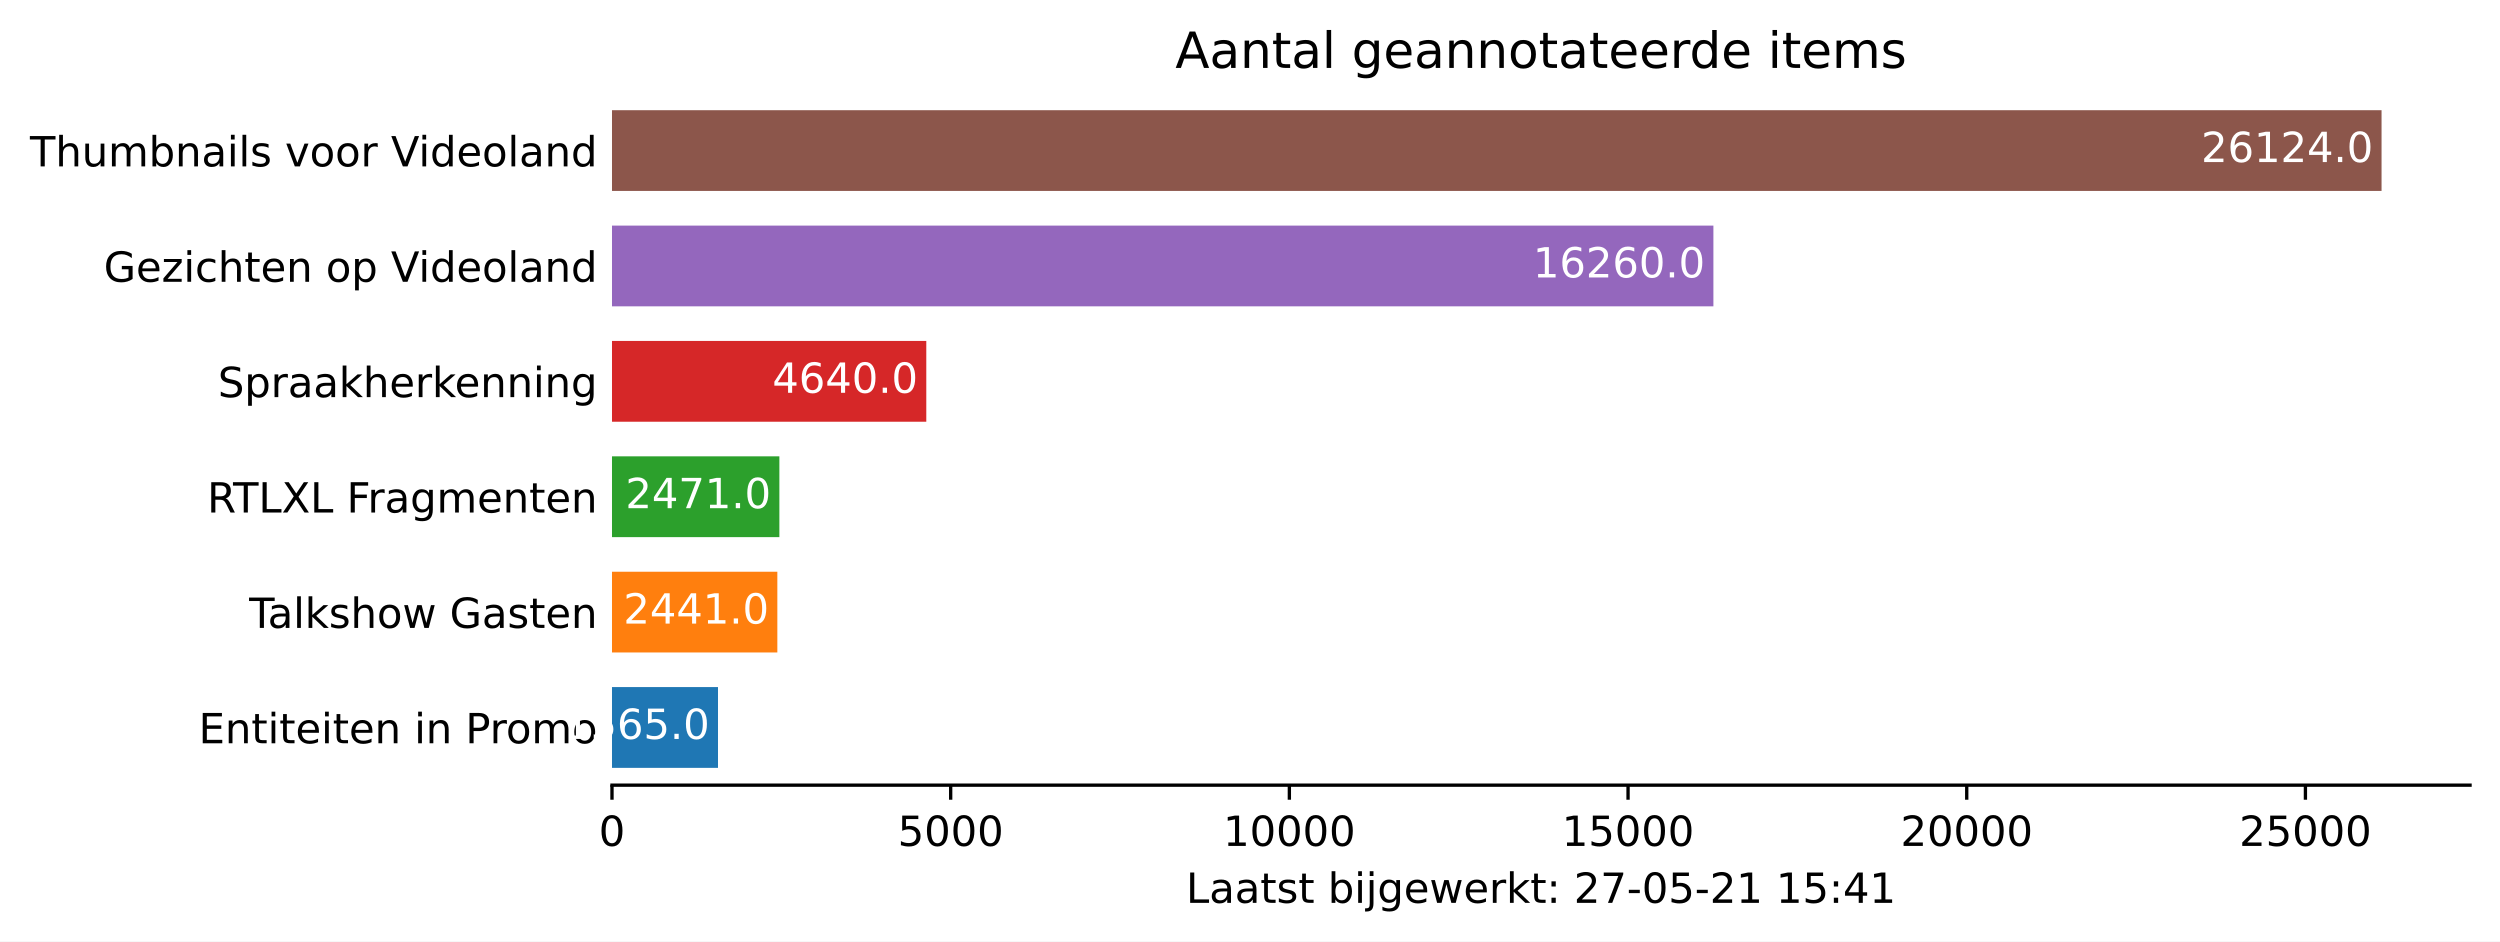
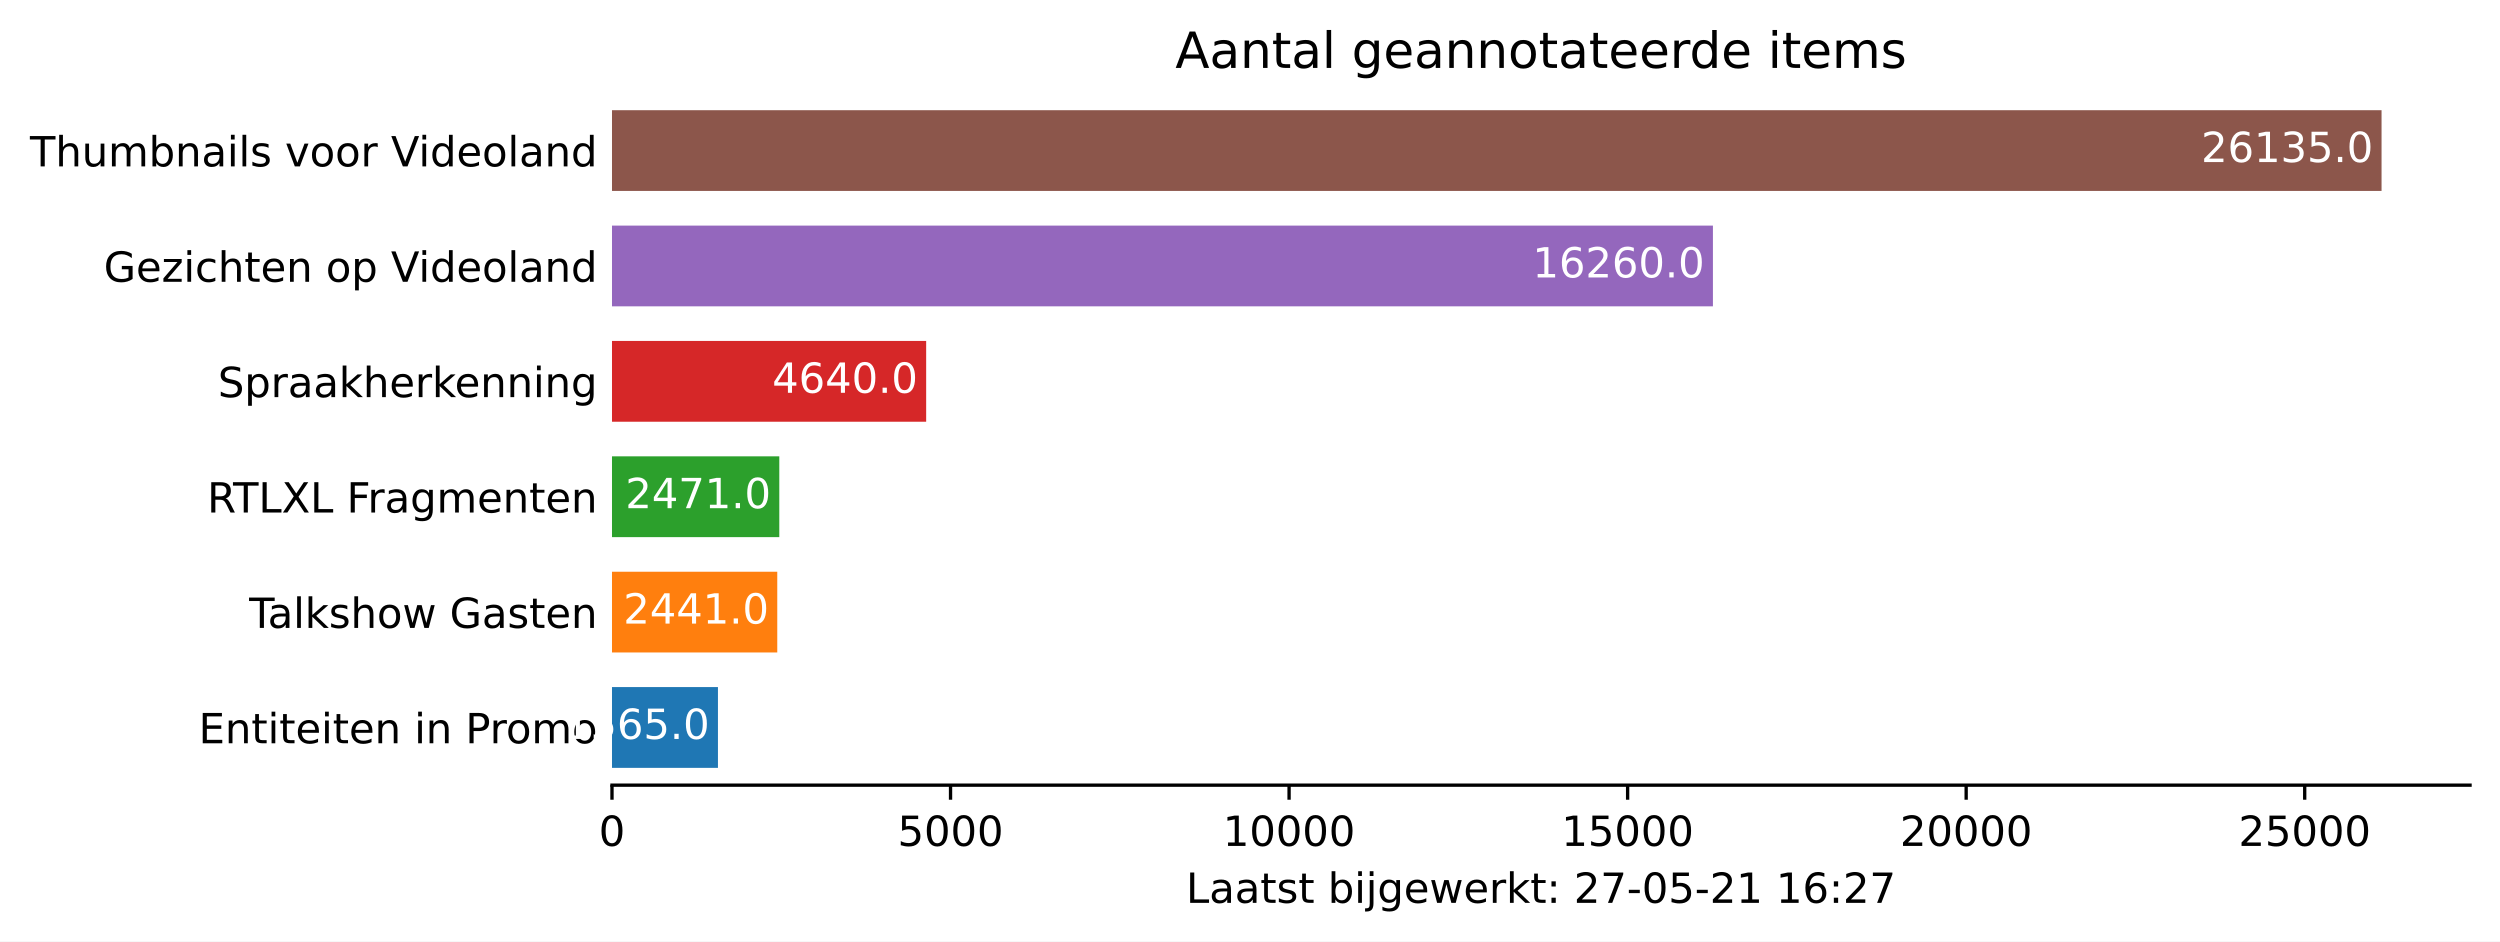
<svg xmlns="http://www.w3.org/2000/svg" xmlns:xlink="http://www.w3.org/1999/xlink" height="226.194pt" version="1.1" viewBox="0 0 600.633 226.194" width="600.633pt">
  <defs>
    <style type="text/css">*{stroke-linecap:butt;stroke-linejoin:round;}</style>
  </defs>
  <g id="figure_1">
    <g id="patch_1">
      <path d="M 0 226.194  L 600.633 226.194  L 600.633 0  L 0 0  z " style="fill:#ffffff;" />
    </g>
    <g id="axes_1">
      <g id="patch_2">
        <path d="M 147.033 188.638  L 593.433 188.638  L 593.433 22.318  L 147.033 22.318  z " style="fill:#ffffff;" />
      </g>
      <g id="patch_3">
-         <path clip-path="url(#p85d9216538)" d="M 147.033 184.48  L 172.502 184.48  L 172.502 165.076  L 147.033 165.076  z " style="fill:#1f77b4;" />
+         <path clip-path="url(#p173651b5ea)" d="M 147.033 184.48  L 172.491 184.48  L 172.491 165.076  L 147.033 165.076  z " style="fill:#1f77b4;" />
      </g>
      <g id="patch_4">
-         <path clip-path="url(#p85d9216538)" d="M 147.033 156.76  L 186.758 156.76  L 186.758 137.356  L 147.033 137.356  z " style="fill:#ff7f0e;" />
+         <path clip-path="url(#p173651b5ea)" d="M 147.033 156.76  L 186.741 156.76  L 186.741 137.356  L 147.033 137.356  z " style="fill:#ff7f0e;" />
      </g>
      <g id="patch_5">
-         <path clip-path="url(#p85d9216538)" d="M 147.033 129.04  L 187.246 129.04  L 187.246 109.636  L 147.033 109.636  z " style="fill:#2ca02c;" />
+         <path clip-path="url(#p173651b5ea)" d="M 147.033 129.04  L 187.229 129.04  L 187.229 109.636  L 147.033 109.636  z " style="fill:#2ca02c;" />
      </g>
      <g id="patch_6">
-         <path clip-path="url(#p85d9216538)" d="M 147.033 101.32  L 222.544 101.32  L 222.544 81.916  L 147.033 81.916  z " style="fill:#d62728;" />
+         <path clip-path="url(#p173651b5ea)" d="M 147.033 101.32  L 222.513 101.32  L 222.513 81.916  L 147.033 81.916  z " style="fill:#d62728;" />
      </g>
      <g id="patch_7">
-         <path clip-path="url(#p85d9216538)" d="M 147.033 73.6  L 411.649 73.6  L 411.649 54.196  L 147.033 54.196  z " style="fill:#9467bd;" />
+         <path clip-path="url(#p173651b5ea)" d="M 147.033 73.6  L 411.537 73.6  L 411.537 54.196  L 147.033 54.196  z " style="fill:#9467bd;" />
      </g>
      <g id="patch_8">
-         <path clip-path="url(#p85d9216538)" d="M 147.033 45.88  L 572.176 45.88  L 572.176 26.476  L 147.033 26.476  z " style="fill:#8c564b;" />
+         <path clip-path="url(#p173651b5ea)" d="M 147.033 45.88  L 572.176 45.88  L 572.176 26.476  L 147.033 26.476  z " style="fill:#8c564b;" />
      </g>
      <g id="matplotlib.axis_1">
        <g id="xtick_1">
          <g id="line2d_1">
            <defs>
-               <path d="M 0 0  L 0 3.5  " id="m1374c9d860" style="stroke:#000000;stroke-width:0.8;" />
+               <path d="M 0 0  L 0 3.5  " id="m77e9070cf9" style="stroke:#000000;stroke-width:0.8;" />
            </defs>
            <g>
-               <use style="stroke:#000000;stroke-width:0.8;" x="147.033" xlink:href="#m1374c9d860" y="188.638" />
+               <use style="stroke:#000000;stroke-width:0.8;" x="147.033" xlink:href="#m77e9070cf9" y="188.638" />
            </g>
          </g>
          <g id="text_1">
            <g transform="translate(143.8516 203.2366)scale(0.1 -0.1)">
              <defs>
                <path d="M 2034 4250  Q 1547 4250 1301 3770  Q 1056 3291 1056 2328  Q 1056 1369 1301 889  Q 1547 409 2034 409  Q 2525 409 2770 889  Q 3016 1369 3016 2328  Q 3016 3291 2770 3770  Q 2525 4250 2034 4250  z M 2034 4750  Q 2819 4750 3233 4129  Q 3647 3509 3647 2328  Q 3647 1150 3233 529  Q 2819 -91 2034 -91  Q 1250 -91 836 529  Q 422 1150 422 2328  Q 422 3509 836 4129  Q 1250 4750 2034 4750  z " id="DejaVuSans-30" transform="scale(0.015625)" />
              </defs>
              <use xlink:href="#DejaVuSans-30" />
            </g>
          </g>
        </g>
        <g id="xtick_2">
          <g id="line2d_2">
            <g>
-               <use style="stroke:#000000;stroke-width:0.8;" x="228.403" xlink:href="#m1374c9d860" y="188.638" />
+               <use style="stroke:#000000;stroke-width:0.8;" x="228.369" xlink:href="#m77e9070cf9" y="188.638" />
            </g>
          </g>
          <g id="text_2">
-             <g transform="translate(215.678 203.2366)scale(0.1 -0.1)">
+             <g transform="translate(215.6437 203.2366)scale(0.1 -0.1)">
              <defs>
                <path d="M 691 4666  L 3169 4666  L 3169 4134  L 1269 4134  L 1269 2991  Q 1406 3038 1543 3061  Q 1681 3084 1819 3084  Q 2600 3084 3056 2656  Q 3513 2228 3513 1497  Q 3513 744 3044 326  Q 2575 -91 1722 -91  Q 1428 -91 1123 -41  Q 819 9 494 109  L 494 744  Q 775 591 1075 516  Q 1375 441 1709 441  Q 2250 441 2565 725  Q 2881 1009 2881 1497  Q 2881 1984 2565 2268  Q 2250 2553 1709 2553  Q 1456 2553 1204 2497  Q 953 2441 691 2322  L 691 4666  z " id="DejaVuSans-35" transform="scale(0.015625)" />
              </defs>
              <use xlink:href="#DejaVuSans-35" />
              <use x="63.623" xlink:href="#DejaVuSans-30" />
              <use x="127.246" xlink:href="#DejaVuSans-30" />
              <use x="190.869" xlink:href="#DejaVuSans-30" />
            </g>
          </g>
        </g>
        <g id="xtick_3">
          <g id="line2d_3">
            <g>
-               <use style="stroke:#000000;stroke-width:0.8;" x="309.773" xlink:href="#m1374c9d860" y="188.638" />
+               <use style="stroke:#000000;stroke-width:0.8;" x="309.705" xlink:href="#m77e9070cf9" y="188.638" />
            </g>
          </g>
          <g id="text_3">
-             <g transform="translate(293.8669 203.2366)scale(0.1 -0.1)">
+             <g transform="translate(293.7984 203.2366)scale(0.1 -0.1)">
              <defs>
                <path d="M 794 531  L 1825 531  L 1825 4091  L 703 3866  L 703 4441  L 1819 4666  L 2450 4666  L 2450 531  L 3481 531  L 3481 0  L 794 0  L 794 531  z " id="DejaVuSans-31" transform="scale(0.015625)" />
              </defs>
              <use xlink:href="#DejaVuSans-31" />
              <use x="63.623" xlink:href="#DejaVuSans-30" />
              <use x="127.246" xlink:href="#DejaVuSans-30" />
              <use x="190.869" xlink:href="#DejaVuSans-30" />
              <use x="254.492" xlink:href="#DejaVuSans-30" />
            </g>
          </g>
        </g>
        <g id="xtick_4">
          <g id="line2d_4">
            <g>
-               <use style="stroke:#000000;stroke-width:0.8;" x="391.143" xlink:href="#m1374c9d860" y="188.638" />
+               <use style="stroke:#000000;stroke-width:0.8;" x="391.041" xlink:href="#m77e9070cf9" y="188.638" />
            </g>
          </g>
          <g id="text_4">
-             <g transform="translate(375.2371 203.2366)scale(0.1 -0.1)">
+             <g transform="translate(375.1343 203.2366)scale(0.1 -0.1)">
              <use xlink:href="#DejaVuSans-31" />
              <use x="63.623" xlink:href="#DejaVuSans-35" />
              <use x="127.246" xlink:href="#DejaVuSans-30" />
              <use x="190.869" xlink:href="#DejaVuSans-30" />
              <use x="254.492" xlink:href="#DejaVuSans-30" />
            </g>
          </g>
        </g>
        <g id="xtick_5">
          <g id="line2d_5">
            <g>
-               <use style="stroke:#000000;stroke-width:0.8;" x="472.513" xlink:href="#m1374c9d860" y="188.638" />
+               <use style="stroke:#000000;stroke-width:0.8;" x="472.376" xlink:href="#m77e9070cf9" y="188.638" />
            </g>
          </g>
          <g id="text_5">
-             <g transform="translate(456.6072 203.2366)scale(0.1 -0.1)">
+             <g transform="translate(456.4702 203.2366)scale(0.1 -0.1)">
              <defs>
                <path d="M 1228 531  L 3431 531  L 3431 0  L 469 0  L 469 531  Q 828 903 1448 1529  Q 2069 2156 2228 2338  Q 2531 2678 2651 2914  Q 2772 3150 2772 3378  Q 2772 3750 2511 3984  Q 2250 4219 1831 4219  Q 1534 4219 1204 4116  Q 875 4013 500 3803  L 500 4441  Q 881 4594 1212 4672  Q 1544 4750 1819 4750  Q 2544 4750 2975 4387  Q 3406 4025 3406 3419  Q 3406 3131 3298 2873  Q 3191 2616 2906 2266  Q 2828 2175 2409 1742  Q 1991 1309 1228 531  z " id="DejaVuSans-32" transform="scale(0.015625)" />
              </defs>
              <use xlink:href="#DejaVuSans-32" />
              <use x="63.623" xlink:href="#DejaVuSans-30" />
              <use x="127.246" xlink:href="#DejaVuSans-30" />
              <use x="190.869" xlink:href="#DejaVuSans-30" />
              <use x="254.492" xlink:href="#DejaVuSans-30" />
            </g>
          </g>
        </g>
        <g id="xtick_6">
          <g id="line2d_6">
            <g>
-               <use style="stroke:#000000;stroke-width:0.8;" x="553.884" xlink:href="#m1374c9d860" y="188.638" />
+               <use style="stroke:#000000;stroke-width:0.8;" x="553.712" xlink:href="#m77e9070cf9" y="188.638" />
            </g>
          </g>
          <g id="text_6">
-             <g transform="translate(537.9774 203.2366)scale(0.1 -0.1)">
+             <g transform="translate(537.8062 203.2366)scale(0.1 -0.1)">
              <use xlink:href="#DejaVuSans-32" />
              <use x="63.623" xlink:href="#DejaVuSans-35" />
              <use x="127.246" xlink:href="#DejaVuSans-30" />
              <use x="190.869" xlink:href="#DejaVuSans-30" />
              <use x="254.492" xlink:href="#DejaVuSans-30" />
            </g>
          </g>
        </g>
        <g id="text_7">
          <g transform="translate(284.9578 216.9147)scale(0.1 -0.1)">
            <defs>
              <path d="M 628 4666  L 1259 4666  L 1259 531  L 3531 531  L 3531 0  L 628 0  L 628 4666  z " id="DejaVuSans-4c" transform="scale(0.015625)" />
              <path d="M 2194 1759  Q 1497 1759 1228 1600  Q 959 1441 959 1056  Q 959 750 1161 570  Q 1363 391 1709 391  Q 2188 391 2477 730  Q 2766 1069 2766 1631  L 2766 1759  L 2194 1759  z M 3341 1997  L 3341 0  L 2766 0  L 2766 531  Q 2569 213 2275 61  Q 1981 -91 1556 -91  Q 1019 -91 701 211  Q 384 513 384 1019  Q 384 1609 779 1909  Q 1175 2209 1959 2209  L 2766 2209  L 2766 2266  Q 2766 2663 2505 2880  Q 2244 3097 1772 3097  Q 1472 3097 1187 3025  Q 903 2953 641 2809  L 641 3341  Q 956 3463 1253 3523  Q 1550 3584 1831 3584  Q 2591 3584 2966 3190  Q 3341 2797 3341 1997  z " id="DejaVuSans-61" transform="scale(0.015625)" />
              <path d="M 1172 4494  L 1172 3500  L 2356 3500  L 2356 3053  L 1172 3053  L 1172 1153  Q 1172 725 1289 603  Q 1406 481 1766 481  L 2356 481  L 2356 0  L 1766 0  Q 1100 0 847 248  Q 594 497 594 1153  L 594 3053  L 172 3053  L 172 3500  L 594 3500  L 594 4494  L 1172 4494  z " id="DejaVuSans-74" transform="scale(0.015625)" />
              <path d="M 2834 3397  L 2834 2853  Q 2591 2978 2328 3040  Q 2066 3103 1784 3103  Q 1356 3103 1142 2972  Q 928 2841 928 2578  Q 928 2378 1081 2264  Q 1234 2150 1697 2047  L 1894 2003  Q 2506 1872 2764 1633  Q 3022 1394 3022 966  Q 3022 478 2636 193  Q 2250 -91 1575 -91  Q 1294 -91 989 -36  Q 684 19 347 128  L 347 722  Q 666 556 975 473  Q 1284 391 1588 391  Q 1994 391 2212 530  Q 2431 669 2431 922  Q 2431 1156 2273 1281  Q 2116 1406 1581 1522  L 1381 1569  Q 847 1681 609 1914  Q 372 2147 372 2553  Q 372 3047 722 3315  Q 1072 3584 1716 3584  Q 2034 3584 2315 3537  Q 2597 3491 2834 3397  z " id="DejaVuSans-73" transform="scale(0.015625)" />
              <path id="DejaVuSans-20" transform="scale(0.015625)" />
              <path d="M 3116 1747  Q 3116 2381 2855 2742  Q 2594 3103 2138 3103  Q 1681 3103 1420 2742  Q 1159 2381 1159 1747  Q 1159 1113 1420 752  Q 1681 391 2138 391  Q 2594 391 2855 752  Q 3116 1113 3116 1747  z M 1159 2969  Q 1341 3281 1617 3432  Q 1894 3584 2278 3584  Q 2916 3584 3314 3078  Q 3713 2572 3713 1747  Q 3713 922 3314 415  Q 2916 -91 2278 -91  Q 1894 -91 1617 61  Q 1341 213 1159 525  L 1159 0  L 581 0  L 581 4863  L 1159 4863  L 1159 2969  z " id="DejaVuSans-62" transform="scale(0.015625)" />
              <path d="M 603 3500  L 1178 3500  L 1178 0  L 603 0  L 603 3500  z M 603 4863  L 1178 4863  L 1178 4134  L 603 4134  L 603 4863  z " id="DejaVuSans-69" transform="scale(0.015625)" />
              <path d="M 603 3500  L 1178 3500  L 1178 -63  Q 1178 -731 923 -1031  Q 669 -1331 103 -1331  L -116 -1331  L -116 -844  L 38 -844  Q 366 -844 484 -692  Q 603 -541 603 -63  L 603 3500  z M 603 4863  L 1178 4863  L 1178 4134  L 603 4134  L 603 4863  z " id="DejaVuSans-6a" transform="scale(0.015625)" />
              <path d="M 2906 1791  Q 2906 2416 2648 2759  Q 2391 3103 1925 3103  Q 1463 3103 1205 2759  Q 947 2416 947 1791  Q 947 1169 1205 825  Q 1463 481 1925 481  Q 2391 481 2648 825  Q 2906 1169 2906 1791  z M 3481 434  Q 3481 -459 3084 -895  Q 2688 -1331 1869 -1331  Q 1566 -1331 1297 -1286  Q 1028 -1241 775 -1147  L 775 -588  Q 1028 -725 1275 -790  Q 1522 -856 1778 -856  Q 2344 -856 2625 -561  Q 2906 -266 2906 331  L 2906 616  Q 2728 306 2450 153  Q 2172 0 1784 0  Q 1141 0 747 490  Q 353 981 353 1791  Q 353 2603 747 3093  Q 1141 3584 1784 3584  Q 2172 3584 2450 3431  Q 2728 3278 2906 2969  L 2906 3500  L 3481 3500  L 3481 434  z " id="DejaVuSans-67" transform="scale(0.015625)" />
              <path d="M 3597 1894  L 3597 1613  L 953 1613  Q 991 1019 1311 708  Q 1631 397 2203 397  Q 2534 397 2845 478  Q 3156 559 3463 722  L 3463 178  Q 3153 47 2828 -22  Q 2503 -91 2169 -91  Q 1331 -91 842 396  Q 353 884 353 1716  Q 353 2575 817 3079  Q 1281 3584 2069 3584  Q 2775 3584 3186 3129  Q 3597 2675 3597 1894  z M 3022 2063  Q 3016 2534 2758 2815  Q 2500 3097 2075 3097  Q 1594 3097 1305 2825  Q 1016 2553 972 2059  L 3022 2063  z " id="DejaVuSans-65" transform="scale(0.015625)" />
              <path d="M 269 3500  L 844 3500  L 1563 769  L 2278 3500  L 2956 3500  L 3675 769  L 4391 3500  L 4966 3500  L 4050 0  L 3372 0  L 2619 2869  L 1863 0  L 1184 0  L 269 3500  z " id="DejaVuSans-77" transform="scale(0.015625)" />
              <path d="M 2631 2963  Q 2534 3019 2420 3045  Q 2306 3072 2169 3072  Q 1681 3072 1420 2755  Q 1159 2438 1159 1844  L 1159 0  L 581 0  L 581 3500  L 1159 3500  L 1159 2956  Q 1341 3275 1631 3429  Q 1922 3584 2338 3584  Q 2397 3584 2469 3576  Q 2541 3569 2628 3553  L 2631 2963  z " id="DejaVuSans-72" transform="scale(0.015625)" />
              <path d="M 581 4863  L 1159 4863  L 1159 1991  L 2875 3500  L 3609 3500  L 1753 1863  L 3688 0  L 2938 0  L 1159 1709  L 1159 0  L 581 0  L 581 4863  z " id="DejaVuSans-6b" transform="scale(0.015625)" />
              <path d="M 750 794  L 1409 794  L 1409 0  L 750 0  L 750 794  z M 750 3309  L 1409 3309  L 1409 2516  L 750 2516  L 750 3309  z " id="DejaVuSans-3a" transform="scale(0.015625)" />
              <path d="M 525 4666  L 3525 4666  L 3525 4397  L 1831 0  L 1172 0  L 2766 4134  L 525 4134  L 525 4666  z " id="DejaVuSans-37" transform="scale(0.015625)" />
              <path d="M 313 2009  L 1997 2009  L 1997 1497  L 313 1497  L 313 2009  z " id="DejaVuSans-2d" transform="scale(0.015625)" />
-               <path d="M 2419 4116  L 825 1625  L 2419 1625  L 2419 4116  z M 2253 4666  L 3047 4666  L 3047 1625  L 3713 1625  L 3713 1100  L 3047 1100  L 3047 0  L 2419 0  L 2419 1100  L 313 1100  L 313 1709  L 2253 4666  z " id="DejaVuSans-34" transform="scale(0.015625)" />
+               <path d="M 2113 2584  Q 1688 2584 1439 2293  Q 1191 2003 1191 1497  Q 1191 994 1439 701  Q 1688 409 2113 409  Q 2538 409 2786 701  Q 3034 994 3034 1497  Q 3034 2003 2786 2293  Q 2538 2584 2113 2584  z M 3366 4563  L 3366 3988  Q 3128 4100 2886 4159  Q 2644 4219 2406 4219  Q 1781 4219 1451 3797  Q 1122 3375 1075 2522  Q 1259 2794 1537 2939  Q 1816 3084 2150 3084  Q 2853 3084 3261 2657  Q 3669 2231 3669 1497  Q 3669 778 3244 343  Q 2819 -91 2113 -91  Q 1303 -91 875 529  Q 447 1150 447 2328  Q 447 3434 972 4092  Q 1497 4750 2381 4750  Q 2619 4750 2861 4703  Q 3103 4656 3366 4563  z " id="DejaVuSans-36" transform="scale(0.015625)" />
            </defs>
            <use xlink:href="#DejaVuSans-4c" />
            <use x="55.713" xlink:href="#DejaVuSans-61" />
            <use x="116.992" xlink:href="#DejaVuSans-61" />
            <use x="178.271" xlink:href="#DejaVuSans-74" />
            <use x="217.48" xlink:href="#DejaVuSans-73" />
            <use x="269.58" xlink:href="#DejaVuSans-74" />
            <use x="308.789" xlink:href="#DejaVuSans-20" />
            <use x="340.576" xlink:href="#DejaVuSans-62" />
            <use x="404.053" xlink:href="#DejaVuSans-69" />
            <use x="431.836" xlink:href="#DejaVuSans-6a" />
            <use x="459.619" xlink:href="#DejaVuSans-67" />
            <use x="523.096" xlink:href="#DejaVuSans-65" />
            <use x="584.619" xlink:href="#DejaVuSans-77" />
            <use x="666.406" xlink:href="#DejaVuSans-65" />
            <use x="727.93" xlink:href="#DejaVuSans-72" />
            <use x="769.043" xlink:href="#DejaVuSans-6b" />
            <use x="826.953" xlink:href="#DejaVuSans-74" />
            <use x="866.162" xlink:href="#DejaVuSans-3a" />
            <use x="899.854" xlink:href="#DejaVuSans-20" />
            <use x="931.641" xlink:href="#DejaVuSans-32" />
            <use x="995.264" xlink:href="#DejaVuSans-37" />
            <use x="1058.887" xlink:href="#DejaVuSans-2d" />
            <use x="1094.971" xlink:href="#DejaVuSans-30" />
            <use x="1158.594" xlink:href="#DejaVuSans-35" />
            <use x="1222.217" xlink:href="#DejaVuSans-2d" />
            <use x="1258.301" xlink:href="#DejaVuSans-32" />
            <use x="1321.924" xlink:href="#DejaVuSans-31" />
            <use x="1385.547" xlink:href="#DejaVuSans-20" />
            <use x="1417.334" xlink:href="#DejaVuSans-31" />
-             <use x="1480.957" xlink:href="#DejaVuSans-35" />
+             <use x="1480.957" xlink:href="#DejaVuSans-36" />
            <use x="1544.58" xlink:href="#DejaVuSans-3a" />
-             <use x="1578.271" xlink:href="#DejaVuSans-34" />
-             <use x="1641.895" xlink:href="#DejaVuSans-31" />
+             <use x="1578.271" xlink:href="#DejaVuSans-32" />
+             <use x="1641.895" xlink:href="#DejaVuSans-37" />
          </g>
        </g>
      </g>
      <g id="matplotlib.axis_2">
        <g id="ytick_1">
          <g id="line2d_7" />
          <g id="text_8">
            <g transform="translate(47.725 178.5773)scale(0.1 -0.1)">
              <defs>
                <path d="M 628 4666  L 3578 4666  L 3578 4134  L 1259 4134  L 1259 2753  L 3481 2753  L 3481 2222  L 1259 2222  L 1259 531  L 3634 531  L 3634 0  L 628 0  L 628 4666  z " id="DejaVuSans-45" transform="scale(0.015625)" />
                <path d="M 3513 2113  L 3513 0  L 2938 0  L 2938 2094  Q 2938 2591 2744 2837  Q 2550 3084 2163 3084  Q 1697 3084 1428 2787  Q 1159 2491 1159 1978  L 1159 0  L 581 0  L 581 3500  L 1159 3500  L 1159 2956  Q 1366 3272 1645 3428  Q 1925 3584 2291 3584  Q 2894 3584 3203 3211  Q 3513 2838 3513 2113  z " id="DejaVuSans-6e" transform="scale(0.015625)" />
                <path d="M 1259 4147  L 1259 2394  L 2053 2394  Q 2494 2394 2734 2622  Q 2975 2850 2975 3272  Q 2975 3691 2734 3919  Q 2494 4147 2053 4147  L 1259 4147  z M 628 4666  L 2053 4666  Q 2838 4666 3239 4311  Q 3641 3956 3641 3272  Q 3641 2581 3239 2228  Q 2838 1875 2053 1875  L 1259 1875  L 1259 0  L 628 0  L 628 4666  z " id="DejaVuSans-50" transform="scale(0.015625)" />
                <path d="M 1959 3097  Q 1497 3097 1228 2736  Q 959 2375 959 1747  Q 959 1119 1226 758  Q 1494 397 1959 397  Q 2419 397 2687 759  Q 2956 1122 2956 1747  Q 2956 2369 2687 2733  Q 2419 3097 1959 3097  z M 1959 3584  Q 2709 3584 3137 3096  Q 3566 2609 3566 1747  Q 3566 888 3137 398  Q 2709 -91 1959 -91  Q 1206 -91 779 398  Q 353 888 353 1747  Q 353 2609 779 3096  Q 1206 3584 1959 3584  z " id="DejaVuSans-6f" transform="scale(0.015625)" />
                <path d="M 3328 2828  Q 3544 3216 3844 3400  Q 4144 3584 4550 3584  Q 5097 3584 5394 3201  Q 5691 2819 5691 2113  L 5691 0  L 5113 0  L 5113 2094  Q 5113 2597 4934 2840  Q 4756 3084 4391 3084  Q 3944 3084 3684 2787  Q 3425 2491 3425 1978  L 3425 0  L 2847 0  L 2847 2094  Q 2847 2600 2669 2842  Q 2491 3084 2119 3084  Q 1678 3084 1418 2786  Q 1159 2488 1159 1978  L 1159 0  L 581 0  L 581 3500  L 1159 3500  L 1159 2956  Q 1356 3278 1631 3431  Q 1906 3584 2284 3584  Q 2666 3584 2933 3390  Q 3200 3197 3328 2828  z " id="DejaVuSans-6d" transform="scale(0.015625)" />
              </defs>
              <use xlink:href="#DejaVuSans-45" />
              <use x="63.184" xlink:href="#DejaVuSans-6e" />
              <use x="126.562" xlink:href="#DejaVuSans-74" />
              <use x="165.771" xlink:href="#DejaVuSans-69" />
              <use x="193.555" xlink:href="#DejaVuSans-74" />
              <use x="232.764" xlink:href="#DejaVuSans-65" />
              <use x="294.287" xlink:href="#DejaVuSans-69" />
              <use x="322.07" xlink:href="#DejaVuSans-74" />
              <use x="361.279" xlink:href="#DejaVuSans-65" />
              <use x="422.803" xlink:href="#DejaVuSans-6e" />
              <use x="486.182" xlink:href="#DejaVuSans-20" />
              <use x="517.969" xlink:href="#DejaVuSans-69" />
              <use x="545.752" xlink:href="#DejaVuSans-6e" />
              <use x="609.131" xlink:href="#DejaVuSans-20" />
              <use x="640.918" xlink:href="#DejaVuSans-50" />
              <use x="699.471" xlink:href="#DejaVuSans-72" />
              <use x="738.334" xlink:href="#DejaVuSans-6f" />
              <use x="799.516" xlink:href="#DejaVuSans-6d" />
              <use x="896.928" xlink:href="#DejaVuSans-6f" />
            </g>
          </g>
        </g>
        <g id="ytick_2">
          <g id="line2d_8" />
          <g id="text_9">
            <g transform="translate(59.85938 150.8573)scale(0.1 -0.1)">
              <defs>
                <path d="M -19 4666  L 3928 4666  L 3928 4134  L 2272 4134  L 2272 0  L 1638 0  L 1638 4134  L -19 4134  L -19 4666  z " id="DejaVuSans-54" transform="scale(0.015625)" />
                <path d="M 603 4863  L 1178 4863  L 1178 0  L 603 0  L 603 4863  z " id="DejaVuSans-6c" transform="scale(0.015625)" />
                <path d="M 3513 2113  L 3513 0  L 2938 0  L 2938 2094  Q 2938 2591 2744 2837  Q 2550 3084 2163 3084  Q 1697 3084 1428 2787  Q 1159 2491 1159 1978  L 1159 0  L 581 0  L 581 4863  L 1159 4863  L 1159 2956  Q 1366 3272 1645 3428  Q 1925 3584 2291 3584  Q 2894 3584 3203 3211  Q 3513 2838 3513 2113  z " id="DejaVuSans-68" transform="scale(0.015625)" />
                <path d="M 3809 666  L 3809 1919  L 2778 1919  L 2778 2438  L 4434 2438  L 4434 434  Q 4069 175 3628 42  Q 3188 -91 2688 -91  Q 1594 -91 976 548  Q 359 1188 359 2328  Q 359 3472 976 4111  Q 1594 4750 2688 4750  Q 3144 4750 3555 4637  Q 3966 4525 4313 4306  L 4313 3634  Q 3963 3931 3569 4081  Q 3175 4231 2741 4231  Q 1884 4231 1454 3753  Q 1025 3275 1025 2328  Q 1025 1384 1454 906  Q 1884 428 2741 428  Q 3075 428 3337 486  Q 3600 544 3809 666  z " id="DejaVuSans-47" transform="scale(0.015625)" />
              </defs>
              <use xlink:href="#DejaVuSans-54" />
              <use x="44.584" xlink:href="#DejaVuSans-61" />
              <use x="105.863" xlink:href="#DejaVuSans-6c" />
              <use x="133.646" xlink:href="#DejaVuSans-6b" />
              <use x="191.557" xlink:href="#DejaVuSans-73" />
              <use x="243.656" xlink:href="#DejaVuSans-68" />
              <use x="307.035" xlink:href="#DejaVuSans-6f" />
              <use x="368.217" xlink:href="#DejaVuSans-77" />
              <use x="450.004" xlink:href="#DejaVuSans-20" />
              <use x="481.791" xlink:href="#DejaVuSans-47" />
              <use x="559.281" xlink:href="#DejaVuSans-61" />
              <use x="620.561" xlink:href="#DejaVuSans-73" />
              <use x="672.66" xlink:href="#DejaVuSans-74" />
              <use x="711.869" xlink:href="#DejaVuSans-65" />
              <use x="773.393" xlink:href="#DejaVuSans-6e" />
            </g>
          </g>
        </g>
        <g id="ytick_3">
          <g id="line2d_9" />
          <g id="text_10">
            <g transform="translate(49.77344 123.1373)scale(0.1 -0.1)">
              <defs>
                <path d="M 2841 2188  Q 3044 2119 3236 1894  Q 3428 1669 3622 1275  L 4263 0  L 3584 0  L 2988 1197  Q 2756 1666 2539 1819  Q 2322 1972 1947 1972  L 1259 1972  L 1259 0  L 628 0  L 628 4666  L 2053 4666  Q 2853 4666 3247 4331  Q 3641 3997 3641 3322  Q 3641 2881 3436 2590  Q 3231 2300 2841 2188  z M 1259 4147  L 1259 2491  L 2053 2491  Q 2509 2491 2742 2702  Q 2975 2913 2975 3322  Q 2975 3731 2742 3939  Q 2509 4147 2053 4147  L 1259 4147  z " id="DejaVuSans-52" transform="scale(0.015625)" />
                <path d="M 403 4666  L 1081 4666  L 2241 2931  L 3406 4666  L 4084 4666  L 2584 2425  L 4184 0  L 3506 0  L 2194 1984  L 872 0  L 191 0  L 1856 2491  L 403 4666  z " id="DejaVuSans-58" transform="scale(0.015625)" />
                <path d="M 628 4666  L 3309 4666  L 3309 4134  L 1259 4134  L 1259 2759  L 3109 2759  L 3109 2228  L 1259 2228  L 1259 0  L 628 0  L 628 4666  z " id="DejaVuSans-46" transform="scale(0.015625)" />
              </defs>
              <use xlink:href="#DejaVuSans-52" />
              <use x="62.232" xlink:href="#DejaVuSans-54" />
              <use x="123.316" xlink:href="#DejaVuSans-4c" />
              <use x="179.029" xlink:href="#DejaVuSans-58" />
              <use x="247.535" xlink:href="#DejaVuSans-4c" />
              <use x="303.248" xlink:href="#DejaVuSans-20" />
              <use x="335.035" xlink:href="#DejaVuSans-46" />
              <use x="385.305" xlink:href="#DejaVuSans-72" />
              <use x="426.418" xlink:href="#DejaVuSans-61" />
              <use x="487.697" xlink:href="#DejaVuSans-67" />
              <use x="551.174" xlink:href="#DejaVuSans-6d" />
              <use x="648.586" xlink:href="#DejaVuSans-65" />
              <use x="710.109" xlink:href="#DejaVuSans-6e" />
              <use x="773.488" xlink:href="#DejaVuSans-74" />
              <use x="812.697" xlink:href="#DejaVuSans-65" />
              <use x="874.221" xlink:href="#DejaVuSans-6e" />
            </g>
          </g>
        </g>
        <g id="ytick_4">
          <g id="line2d_10" />
          <g id="text_11">
            <g transform="translate(52.35625 95.41734)scale(0.1 -0.1)">
              <defs>
                <path d="M 3425 4513  L 3425 3897  Q 3066 4069 2747 4153  Q 2428 4238 2131 4238  Q 1616 4238 1336 4038  Q 1056 3838 1056 3469  Q 1056 3159 1242 3001  Q 1428 2844 1947 2747  L 2328 2669  Q 3034 2534 3370 2195  Q 3706 1856 3706 1288  Q 3706 609 3251 259  Q 2797 -91 1919 -91  Q 1588 -91 1214 -16  Q 841 59 441 206  L 441 856  Q 825 641 1194 531  Q 1563 422 1919 422  Q 2459 422 2753 634  Q 3047 847 3047 1241  Q 3047 1584 2836 1778  Q 2625 1972 2144 2069  L 1759 2144  Q 1053 2284 737 2584  Q 422 2884 422 3419  Q 422 4038 858 4394  Q 1294 4750 2059 4750  Q 2388 4750 2728 4690  Q 3069 4631 3425 4513  z " id="DejaVuSans-53" transform="scale(0.015625)" />
                <path d="M 1159 525  L 1159 -1331  L 581 -1331  L 581 3500  L 1159 3500  L 1159 2969  Q 1341 3281 1617 3432  Q 1894 3584 2278 3584  Q 2916 3584 3314 3078  Q 3713 2572 3713 1747  Q 3713 922 3314 415  Q 2916 -91 2278 -91  Q 1894 -91 1617 61  Q 1341 213 1159 525  z M 3116 1747  Q 3116 2381 2855 2742  Q 2594 3103 2138 3103  Q 1681 3103 1420 2742  Q 1159 2381 1159 1747  Q 1159 1113 1420 752  Q 1681 391 2138 391  Q 2594 391 2855 752  Q 3116 1113 3116 1747  z " id="DejaVuSans-70" transform="scale(0.015625)" />
              </defs>
              <use xlink:href="#DejaVuSans-53" />
              <use x="63.477" xlink:href="#DejaVuSans-70" />
              <use x="126.953" xlink:href="#DejaVuSans-72" />
              <use x="168.066" xlink:href="#DejaVuSans-61" />
              <use x="229.346" xlink:href="#DejaVuSans-61" />
              <use x="290.625" xlink:href="#DejaVuSans-6b" />
              <use x="348.535" xlink:href="#DejaVuSans-68" />
              <use x="411.914" xlink:href="#DejaVuSans-65" />
              <use x="473.438" xlink:href="#DejaVuSans-72" />
              <use x="514.551" xlink:href="#DejaVuSans-6b" />
              <use x="568.836" xlink:href="#DejaVuSans-65" />
              <use x="630.359" xlink:href="#DejaVuSans-6e" />
              <use x="693.738" xlink:href="#DejaVuSans-6e" />
              <use x="757.117" xlink:href="#DejaVuSans-69" />
              <use x="784.9" xlink:href="#DejaVuSans-6e" />
              <use x="848.279" xlink:href="#DejaVuSans-67" />
            </g>
          </g>
        </g>
        <g id="ytick_5">
          <g id="line2d_11" />
          <g id="text_12">
            <g transform="translate(24.92813 67.69734)scale(0.1 -0.1)">
              <defs>
                <path d="M 353 3500  L 3084 3500  L 3084 2975  L 922 459  L 3084 459  L 3084 0  L 275 0  L 275 525  L 2438 3041  L 353 3041  L 353 3500  z " id="DejaVuSans-7a" transform="scale(0.015625)" />
                <path d="M 3122 3366  L 3122 2828  Q 2878 2963 2633 3030  Q 2388 3097 2138 3097  Q 1578 3097 1268 2742  Q 959 2388 959 1747  Q 959 1106 1268 751  Q 1578 397 2138 397  Q 2388 397 2633 464  Q 2878 531 3122 666  L 3122 134  Q 2881 22 2623 -34  Q 2366 -91 2075 -91  Q 1284 -91 818 406  Q 353 903 353 1747  Q 353 2603 823 3093  Q 1294 3584 2113 3584  Q 2378 3584 2631 3529  Q 2884 3475 3122 3366  z " id="DejaVuSans-63" transform="scale(0.015625)" />
                <path d="M 1831 0  L 50 4666  L 709 4666  L 2188 738  L 3669 4666  L 4325 4666  L 2547 0  L 1831 0  z " id="DejaVuSans-56" transform="scale(0.015625)" />
                <path d="M 2906 2969  L 2906 4863  L 3481 4863  L 3481 0  L 2906 0  L 2906 525  Q 2725 213 2448 61  Q 2172 -91 1784 -91  Q 1150 -91 751 415  Q 353 922 353 1747  Q 353 2572 751 3078  Q 1150 3584 1784 3584  Q 2172 3584 2448 3432  Q 2725 3281 2906 2969  z M 947 1747  Q 947 1113 1208 752  Q 1469 391 1925 391  Q 2381 391 2643 752  Q 2906 1113 2906 1747  Q 2906 2381 2643 2742  Q 2381 3103 1925 3103  Q 1469 3103 1208 2742  Q 947 2381 947 1747  z " id="DejaVuSans-64" transform="scale(0.015625)" />
              </defs>
              <use xlink:href="#DejaVuSans-47" />
              <use x="77.49" xlink:href="#DejaVuSans-65" />
              <use x="139.014" xlink:href="#DejaVuSans-7a" />
              <use x="191.504" xlink:href="#DejaVuSans-69" />
              <use x="219.287" xlink:href="#DejaVuSans-63" />
              <use x="274.268" xlink:href="#DejaVuSans-68" />
              <use x="337.646" xlink:href="#DejaVuSans-74" />
              <use x="376.855" xlink:href="#DejaVuSans-65" />
              <use x="438.379" xlink:href="#DejaVuSans-6e" />
              <use x="501.758" xlink:href="#DejaVuSans-20" />
              <use x="533.545" xlink:href="#DejaVuSans-6f" />
              <use x="594.727" xlink:href="#DejaVuSans-70" />
              <use x="658.203" xlink:href="#DejaVuSans-20" />
              <use x="689.99" xlink:href="#DejaVuSans-56" />
              <use x="756.148" xlink:href="#DejaVuSans-69" />
              <use x="783.932" xlink:href="#DejaVuSans-64" />
              <use x="847.408" xlink:href="#DejaVuSans-65" />
              <use x="908.932" xlink:href="#DejaVuSans-6f" />
              <use x="970.113" xlink:href="#DejaVuSans-6c" />
              <use x="997.896" xlink:href="#DejaVuSans-61" />
              <use x="1059.176" xlink:href="#DejaVuSans-6e" />
              <use x="1122.555" xlink:href="#DejaVuSans-64" />
            </g>
          </g>
        </g>
        <g id="ytick_6">
          <g id="line2d_12" />
          <g id="text_13">
            <g transform="translate(7.2 39.97734)scale(0.1 -0.1)">
              <defs>
                <path d="M 544 1381  L 544 3500  L 1119 3500  L 1119 1403  Q 1119 906 1312 657  Q 1506 409 1894 409  Q 2359 409 2629 706  Q 2900 1003 2900 1516  L 2900 3500  L 3475 3500  L 3475 0  L 2900 0  L 2900 538  Q 2691 219 2414 64  Q 2138 -91 1772 -91  Q 1169 -91 856 284  Q 544 659 544 1381  z M 1991 3584  L 1991 3584  z " id="DejaVuSans-75" transform="scale(0.015625)" />
                <path d="M 191 3500  L 800 3500  L 1894 563  L 2988 3500  L 3597 3500  L 2284 0  L 1503 0  L 191 3500  z " id="DejaVuSans-76" transform="scale(0.015625)" />
              </defs>
              <use xlink:href="#DejaVuSans-54" />
              <use x="61.084" xlink:href="#DejaVuSans-68" />
              <use x="124.463" xlink:href="#DejaVuSans-75" />
              <use x="187.842" xlink:href="#DejaVuSans-6d" />
              <use x="285.254" xlink:href="#DejaVuSans-62" />
              <use x="348.73" xlink:href="#DejaVuSans-6e" />
              <use x="412.109" xlink:href="#DejaVuSans-61" />
              <use x="473.389" xlink:href="#DejaVuSans-69" />
              <use x="501.172" xlink:href="#DejaVuSans-6c" />
              <use x="528.955" xlink:href="#DejaVuSans-73" />
              <use x="581.055" xlink:href="#DejaVuSans-20" />
              <use x="612.842" xlink:href="#DejaVuSans-76" />
              <use x="672.021" xlink:href="#DejaVuSans-6f" />
              <use x="733.203" xlink:href="#DejaVuSans-6f" />
              <use x="794.385" xlink:href="#DejaVuSans-72" />
              <use x="835.498" xlink:href="#DejaVuSans-20" />
              <use x="867.285" xlink:href="#DejaVuSans-56" />
              <use x="933.443" xlink:href="#DejaVuSans-69" />
              <use x="961.227" xlink:href="#DejaVuSans-64" />
              <use x="1024.703" xlink:href="#DejaVuSans-65" />
              <use x="1086.227" xlink:href="#DejaVuSans-6f" />
              <use x="1147.408" xlink:href="#DejaVuSans-6c" />
              <use x="1175.191" xlink:href="#DejaVuSans-61" />
              <use x="1236.471" xlink:href="#DejaVuSans-6e" />
              <use x="1299.85" xlink:href="#DejaVuSans-64" />
            </g>
          </g>
        </g>
      </g>
      <g id="patch_9">
        <path d="M 147.033 188.638  L 593.433 188.638  " style="fill:none;stroke:#000000;stroke-linecap:square;stroke-linejoin:miter;stroke-width:0.8;" />
      </g>
      <g id="text_14">
-         <g style="fill:#ffffff;" transform="translate(135.5111 177.5375)scale(0.1 -0.1)">
+         <g style="fill:#ffffff;" transform="translate(135.5003 177.5375)scale(0.1 -0.1)">
          <defs>
-             <path d="M 2113 2584  Q 1688 2584 1439 2293  Q 1191 2003 1191 1497  Q 1191 994 1439 701  Q 1688 409 2113 409  Q 2538 409 2786 701  Q 3034 994 3034 1497  Q 3034 2003 2786 2293  Q 2538 2584 2113 2584  z M 3366 4563  L 3366 3988  Q 3128 4100 2886 4159  Q 2644 4219 2406 4219  Q 1781 4219 1451 3797  Q 1122 3375 1075 2522  Q 1259 2794 1537 2939  Q 1816 3084 2150 3084  Q 2853 3084 3261 2657  Q 3669 2231 3669 1497  Q 3669 778 3244 343  Q 2819 -91 2113 -91  Q 1303 -91 875 529  Q 447 1150 447 2328  Q 447 3434 972 4092  Q 1497 4750 2381 4750  Q 2619 4750 2861 4703  Q 3103 4656 3366 4563  z " id="DejaVuSans-36" transform="scale(0.015625)" />
            <path d="M 684 794  L 1344 794  L 1344 0  L 684 0  L 684 794  z " id="DejaVuSans-2e" transform="scale(0.015625)" />
          </defs>
          <use xlink:href="#DejaVuSans-31" />
          <use x="63.623" xlink:href="#DejaVuSans-35" />
          <use x="127.246" xlink:href="#DejaVuSans-36" />
          <use x="190.869" xlink:href="#DejaVuSans-35" />
          <use x="254.492" xlink:href="#DejaVuSans-2e" />
          <use x="286.279" xlink:href="#DejaVuSans-30" />
        </g>
      </g>
      <g id="text_15">
-         <g style="fill:#ffffff;" transform="translate(149.7671 149.8175)scale(0.1 -0.1)">
+         <g style="fill:#ffffff;" transform="translate(149.7504 149.8175)scale(0.1 -0.1)">
+           <defs>
+             <path d="M 2419 4116  L 825 1625  L 2419 1625  L 2419 4116  z M 2253 4666  L 3047 4666  L 3047 1625  L 3713 1625  L 3713 1100  L 3047 1100  L 3047 0  L 2419 0  L 2419 1100  L 313 1100  L 313 1709  L 2253 4666  z " id="DejaVuSans-34" transform="scale(0.015625)" />
+           </defs>
          <use xlink:href="#DejaVuSans-32" />
          <use x="63.623" xlink:href="#DejaVuSans-34" />
          <use x="127.246" xlink:href="#DejaVuSans-34" />
          <use x="190.869" xlink:href="#DejaVuSans-31" />
          <use x="254.492" xlink:href="#DejaVuSans-2e" />
          <use x="286.279" xlink:href="#DejaVuSans-30" />
        </g>
      </g>
      <g id="text_16">
-         <g style="fill:#ffffff;" transform="translate(150.2553 122.0975)scale(0.1 -0.1)">
+         <g style="fill:#ffffff;" transform="translate(150.2384 122.0975)scale(0.1 -0.1)">
          <use xlink:href="#DejaVuSans-32" />
          <use x="63.623" xlink:href="#DejaVuSans-34" />
          <use x="127.246" xlink:href="#DejaVuSans-37" />
          <use x="190.869" xlink:href="#DejaVuSans-31" />
          <use x="254.492" xlink:href="#DejaVuSans-2e" />
          <use x="286.279" xlink:href="#DejaVuSans-30" />
        </g>
      </g>
      <g id="text_17">
-         <g style="fill:#ffffff;" transform="translate(185.5537 94.3775)scale(0.1 -0.1)">
+         <g style="fill:#ffffff;" transform="translate(185.5219 94.3775)scale(0.1 -0.1)">
          <use xlink:href="#DejaVuSans-34" />
          <use x="63.623" xlink:href="#DejaVuSans-36" />
          <use x="127.246" xlink:href="#DejaVuSans-34" />
          <use x="190.869" xlink:href="#DejaVuSans-30" />
          <use x="254.492" xlink:href="#DejaVuSans-2e" />
          <use x="286.279" xlink:href="#DejaVuSans-30" />
        </g>
      </g>
      <g id="text_18">
-         <g style="fill:#ffffff;" transform="translate(368.2955 66.6575)scale(0.1 -0.1)">
+         <g style="fill:#ffffff;" transform="translate(368.1841 66.6575)scale(0.1 -0.1)">
          <use xlink:href="#DejaVuSans-31" />
          <use x="63.623" xlink:href="#DejaVuSans-36" />
          <use x="127.246" xlink:href="#DejaVuSans-32" />
          <use x="190.869" xlink:href="#DejaVuSans-36" />
          <use x="254.492" xlink:href="#DejaVuSans-30" />
          <use x="318.115" xlink:href="#DejaVuSans-2e" />
          <use x="349.902" xlink:href="#DejaVuSans-30" />
        </g>
      </g>
      <g id="text_19">
        <g style="fill:#ffffff;" transform="translate(528.8225 38.9375)scale(0.1 -0.1)">
+           <defs>
+             <path d="M 2597 2516  Q 3050 2419 3304 2112  Q 3559 1806 3559 1356  Q 3559 666 3084 287  Q 2609 -91 1734 -91  Q 1441 -91 1130 -33  Q 819 25 488 141  L 488 750  Q 750 597 1062 519  Q 1375 441 1716 441  Q 2309 441 2620 675  Q 2931 909 2931 1356  Q 2931 1769 2642 2001  Q 2353 2234 1838 2234  L 1294 2234  L 1294 2753  L 1863 2753  Q 2328 2753 2575 2939  Q 2822 3125 2822 3475  Q 2822 3834 2567 4026  Q 2313 4219 1838 4219  Q 1578 4219 1281 4162  Q 984 4106 628 3988  L 628 4550  Q 988 4650 1302 4700  Q 1616 4750 1894 4750  Q 2613 4750 3031 4423  Q 3450 4097 3450 3541  Q 3450 3153 3228 2886  Q 3006 2619 2597 2516  z " id="DejaVuSans-33" transform="scale(0.015625)" />
+           </defs>
          <use xlink:href="#DejaVuSans-32" />
          <use x="63.623" xlink:href="#DejaVuSans-36" />
          <use x="127.246" xlink:href="#DejaVuSans-31" />
-           <use x="190.869" xlink:href="#DejaVuSans-32" />
-           <use x="254.492" xlink:href="#DejaVuSans-34" />
+           <use x="190.869" xlink:href="#DejaVuSans-33" />
+           <use x="254.492" xlink:href="#DejaVuSans-35" />
          <use x="318.115" xlink:href="#DejaVuSans-2e" />
          <use x="349.902" xlink:href="#DejaVuSans-30" />
        </g>
      </g>
      <g id="text_20">
        <g transform="translate(282.3769 16.31812)scale(0.12 -0.12)">
          <defs>
            <path d="M 2188 4044  L 1331 1722  L 3047 1722  L 2188 4044  z M 1831 4666  L 2547 4666  L 4325 0  L 3669 0  L 3244 1197  L 1141 1197  L 716 0  L 50 0  L 1831 4666  z " id="DejaVuSans-41" transform="scale(0.015625)" />
          </defs>
          <use xlink:href="#DejaVuSans-41" />
          <use x="68.408" xlink:href="#DejaVuSans-61" />
          <use x="129.688" xlink:href="#DejaVuSans-6e" />
          <use x="193.066" xlink:href="#DejaVuSans-74" />
          <use x="232.275" xlink:href="#DejaVuSans-61" />
          <use x="293.555" xlink:href="#DejaVuSans-6c" />
          <use x="321.338" xlink:href="#DejaVuSans-20" />
          <use x="353.125" xlink:href="#DejaVuSans-67" />
          <use x="416.602" xlink:href="#DejaVuSans-65" />
          <use x="478.125" xlink:href="#DejaVuSans-61" />
          <use x="539.404" xlink:href="#DejaVuSans-6e" />
          <use x="602.783" xlink:href="#DejaVuSans-6e" />
          <use x="666.162" xlink:href="#DejaVuSans-6f" />
          <use x="727.344" xlink:href="#DejaVuSans-74" />
          <use x="766.553" xlink:href="#DejaVuSans-61" />
          <use x="827.832" xlink:href="#DejaVuSans-74" />
          <use x="867.041" xlink:href="#DejaVuSans-65" />
          <use x="928.564" xlink:href="#DejaVuSans-65" />
          <use x="990.088" xlink:href="#DejaVuSans-72" />
          <use x="1029.451" xlink:href="#DejaVuSans-64" />
          <use x="1092.928" xlink:href="#DejaVuSans-65" />
          <use x="1154.451" xlink:href="#DejaVuSans-20" />
          <use x="1186.238" xlink:href="#DejaVuSans-69" />
          <use x="1214.021" xlink:href="#DejaVuSans-74" />
          <use x="1253.23" xlink:href="#DejaVuSans-65" />
          <use x="1314.754" xlink:href="#DejaVuSans-6d" />
          <use x="1412.166" xlink:href="#DejaVuSans-73" />
        </g>
      </g>
    </g>
  </g>
  <defs>
-     <clipPath id="p85d9216538">
+     <clipPath id="p173651b5ea">
      <rect height="166.32" width="446.4" x="147.033" y="22.318" />
    </clipPath>
  </defs>
</svg>
